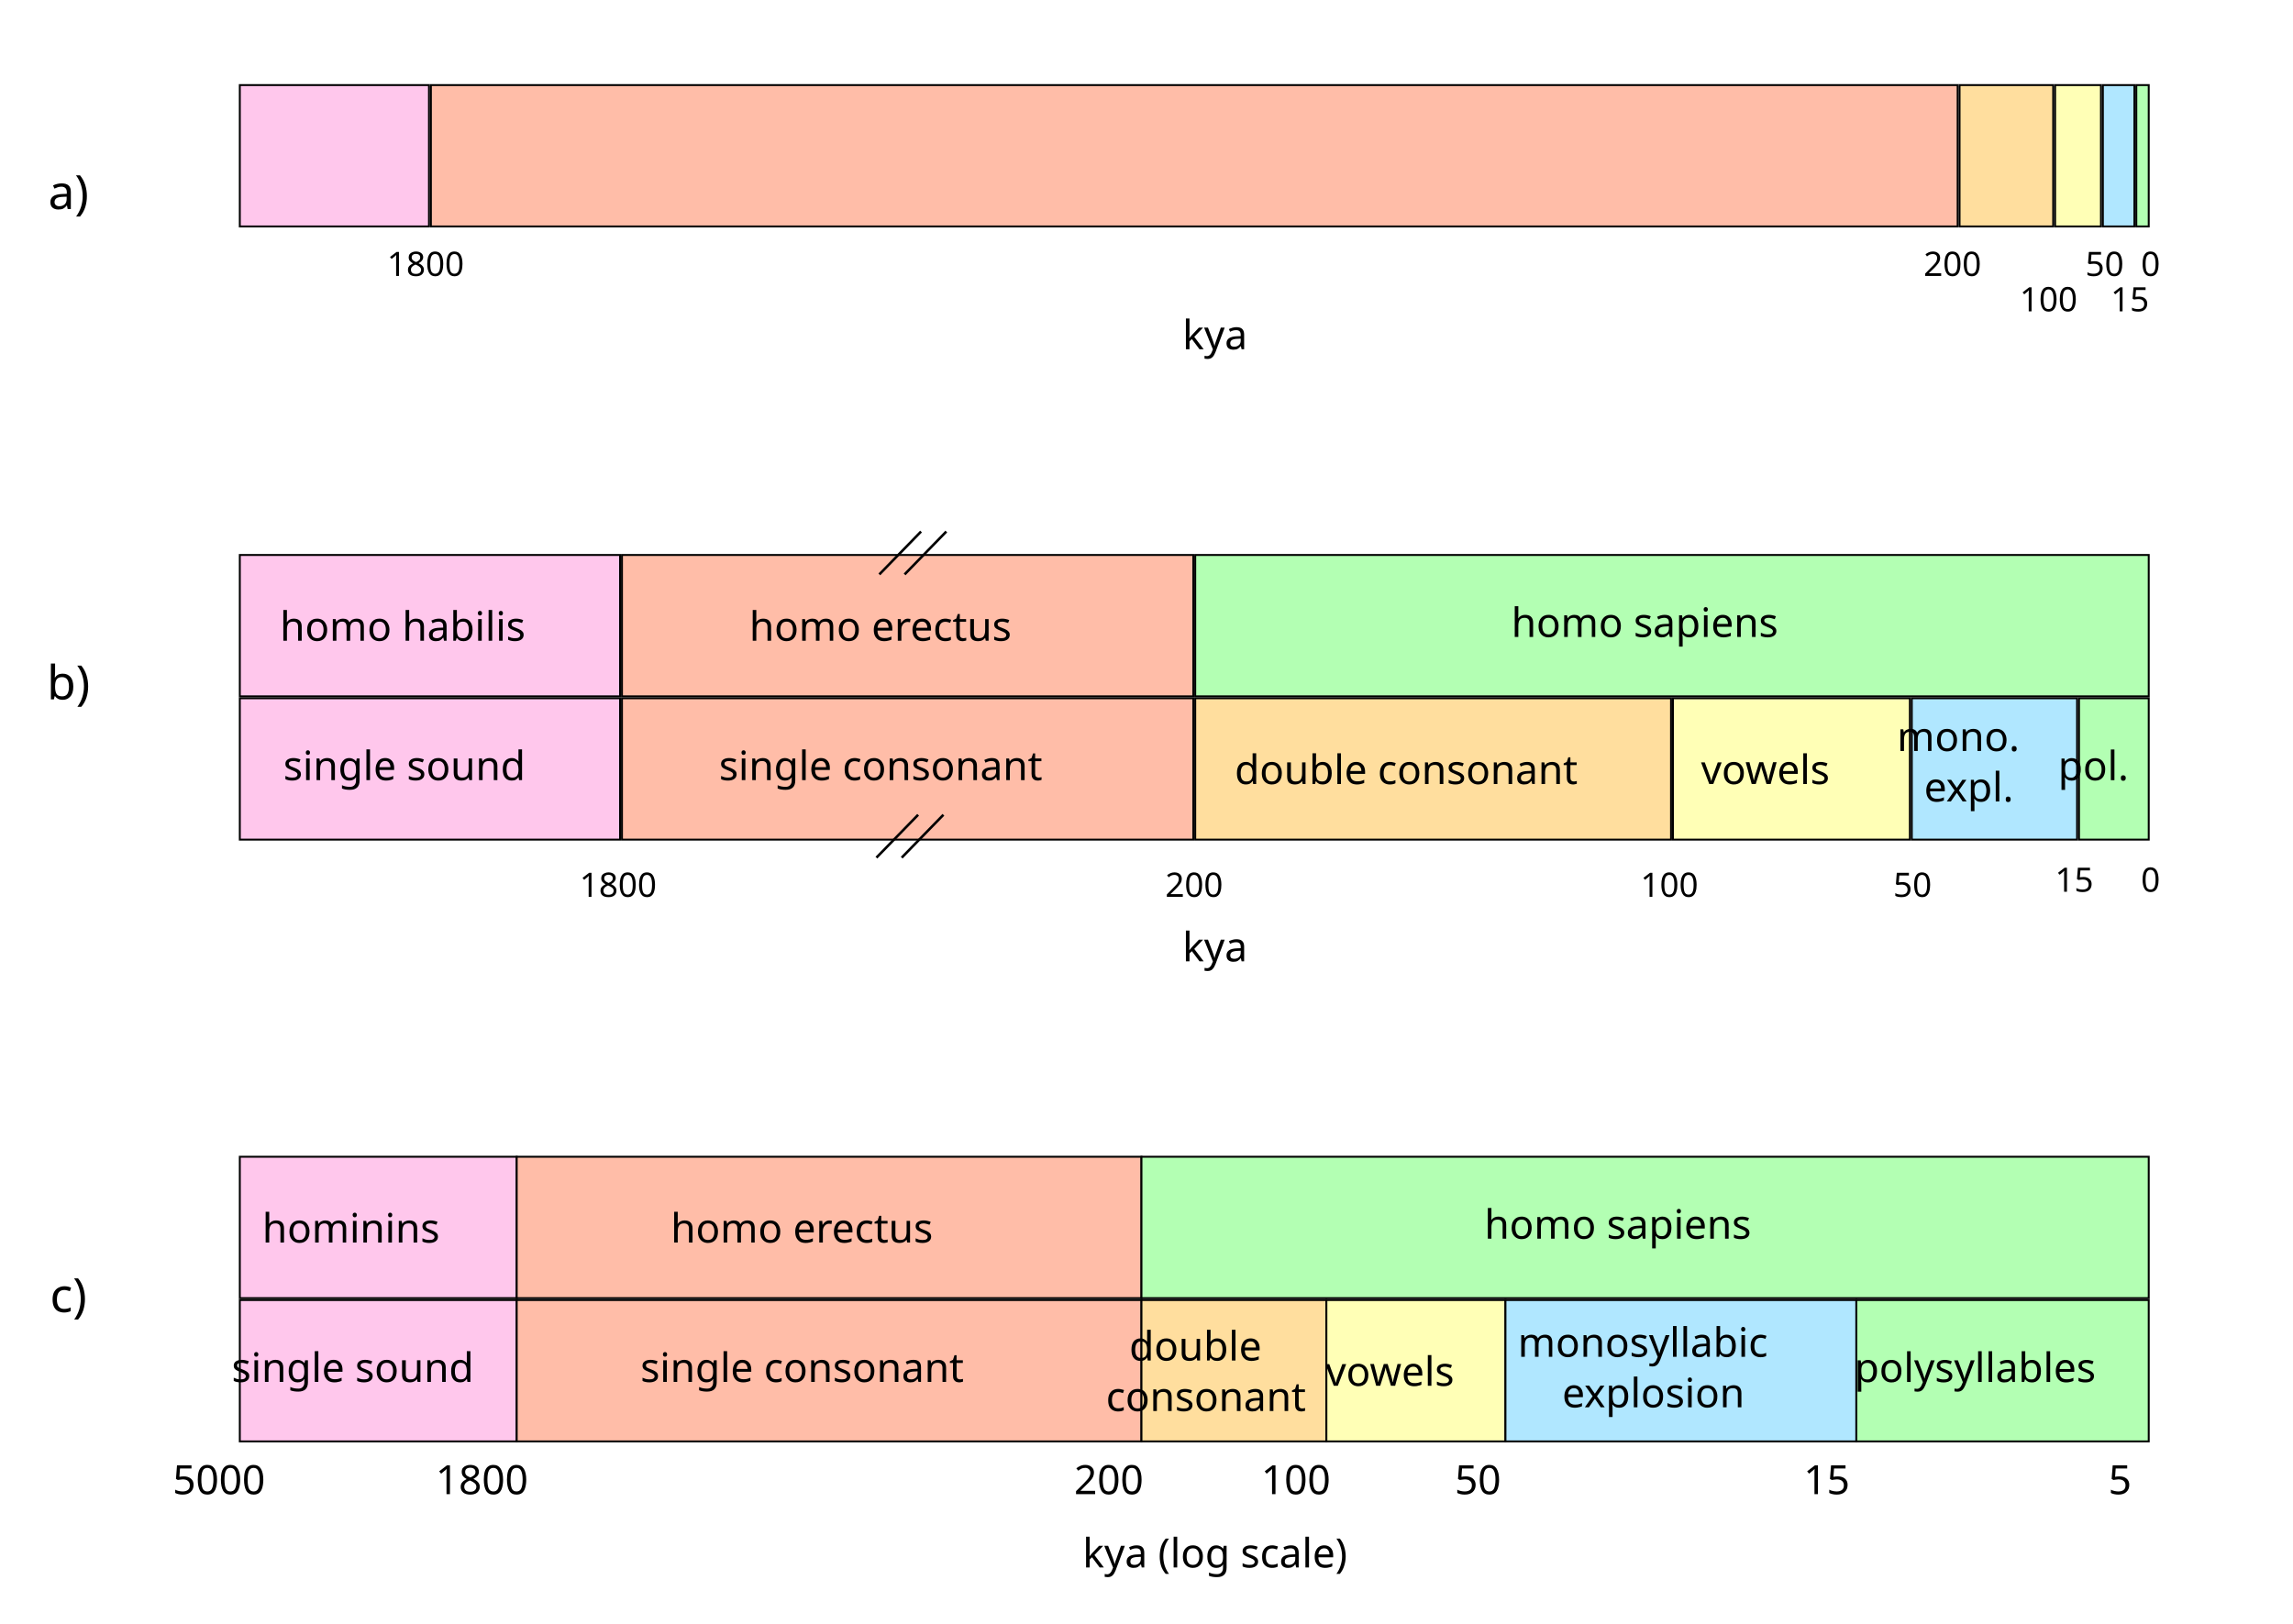
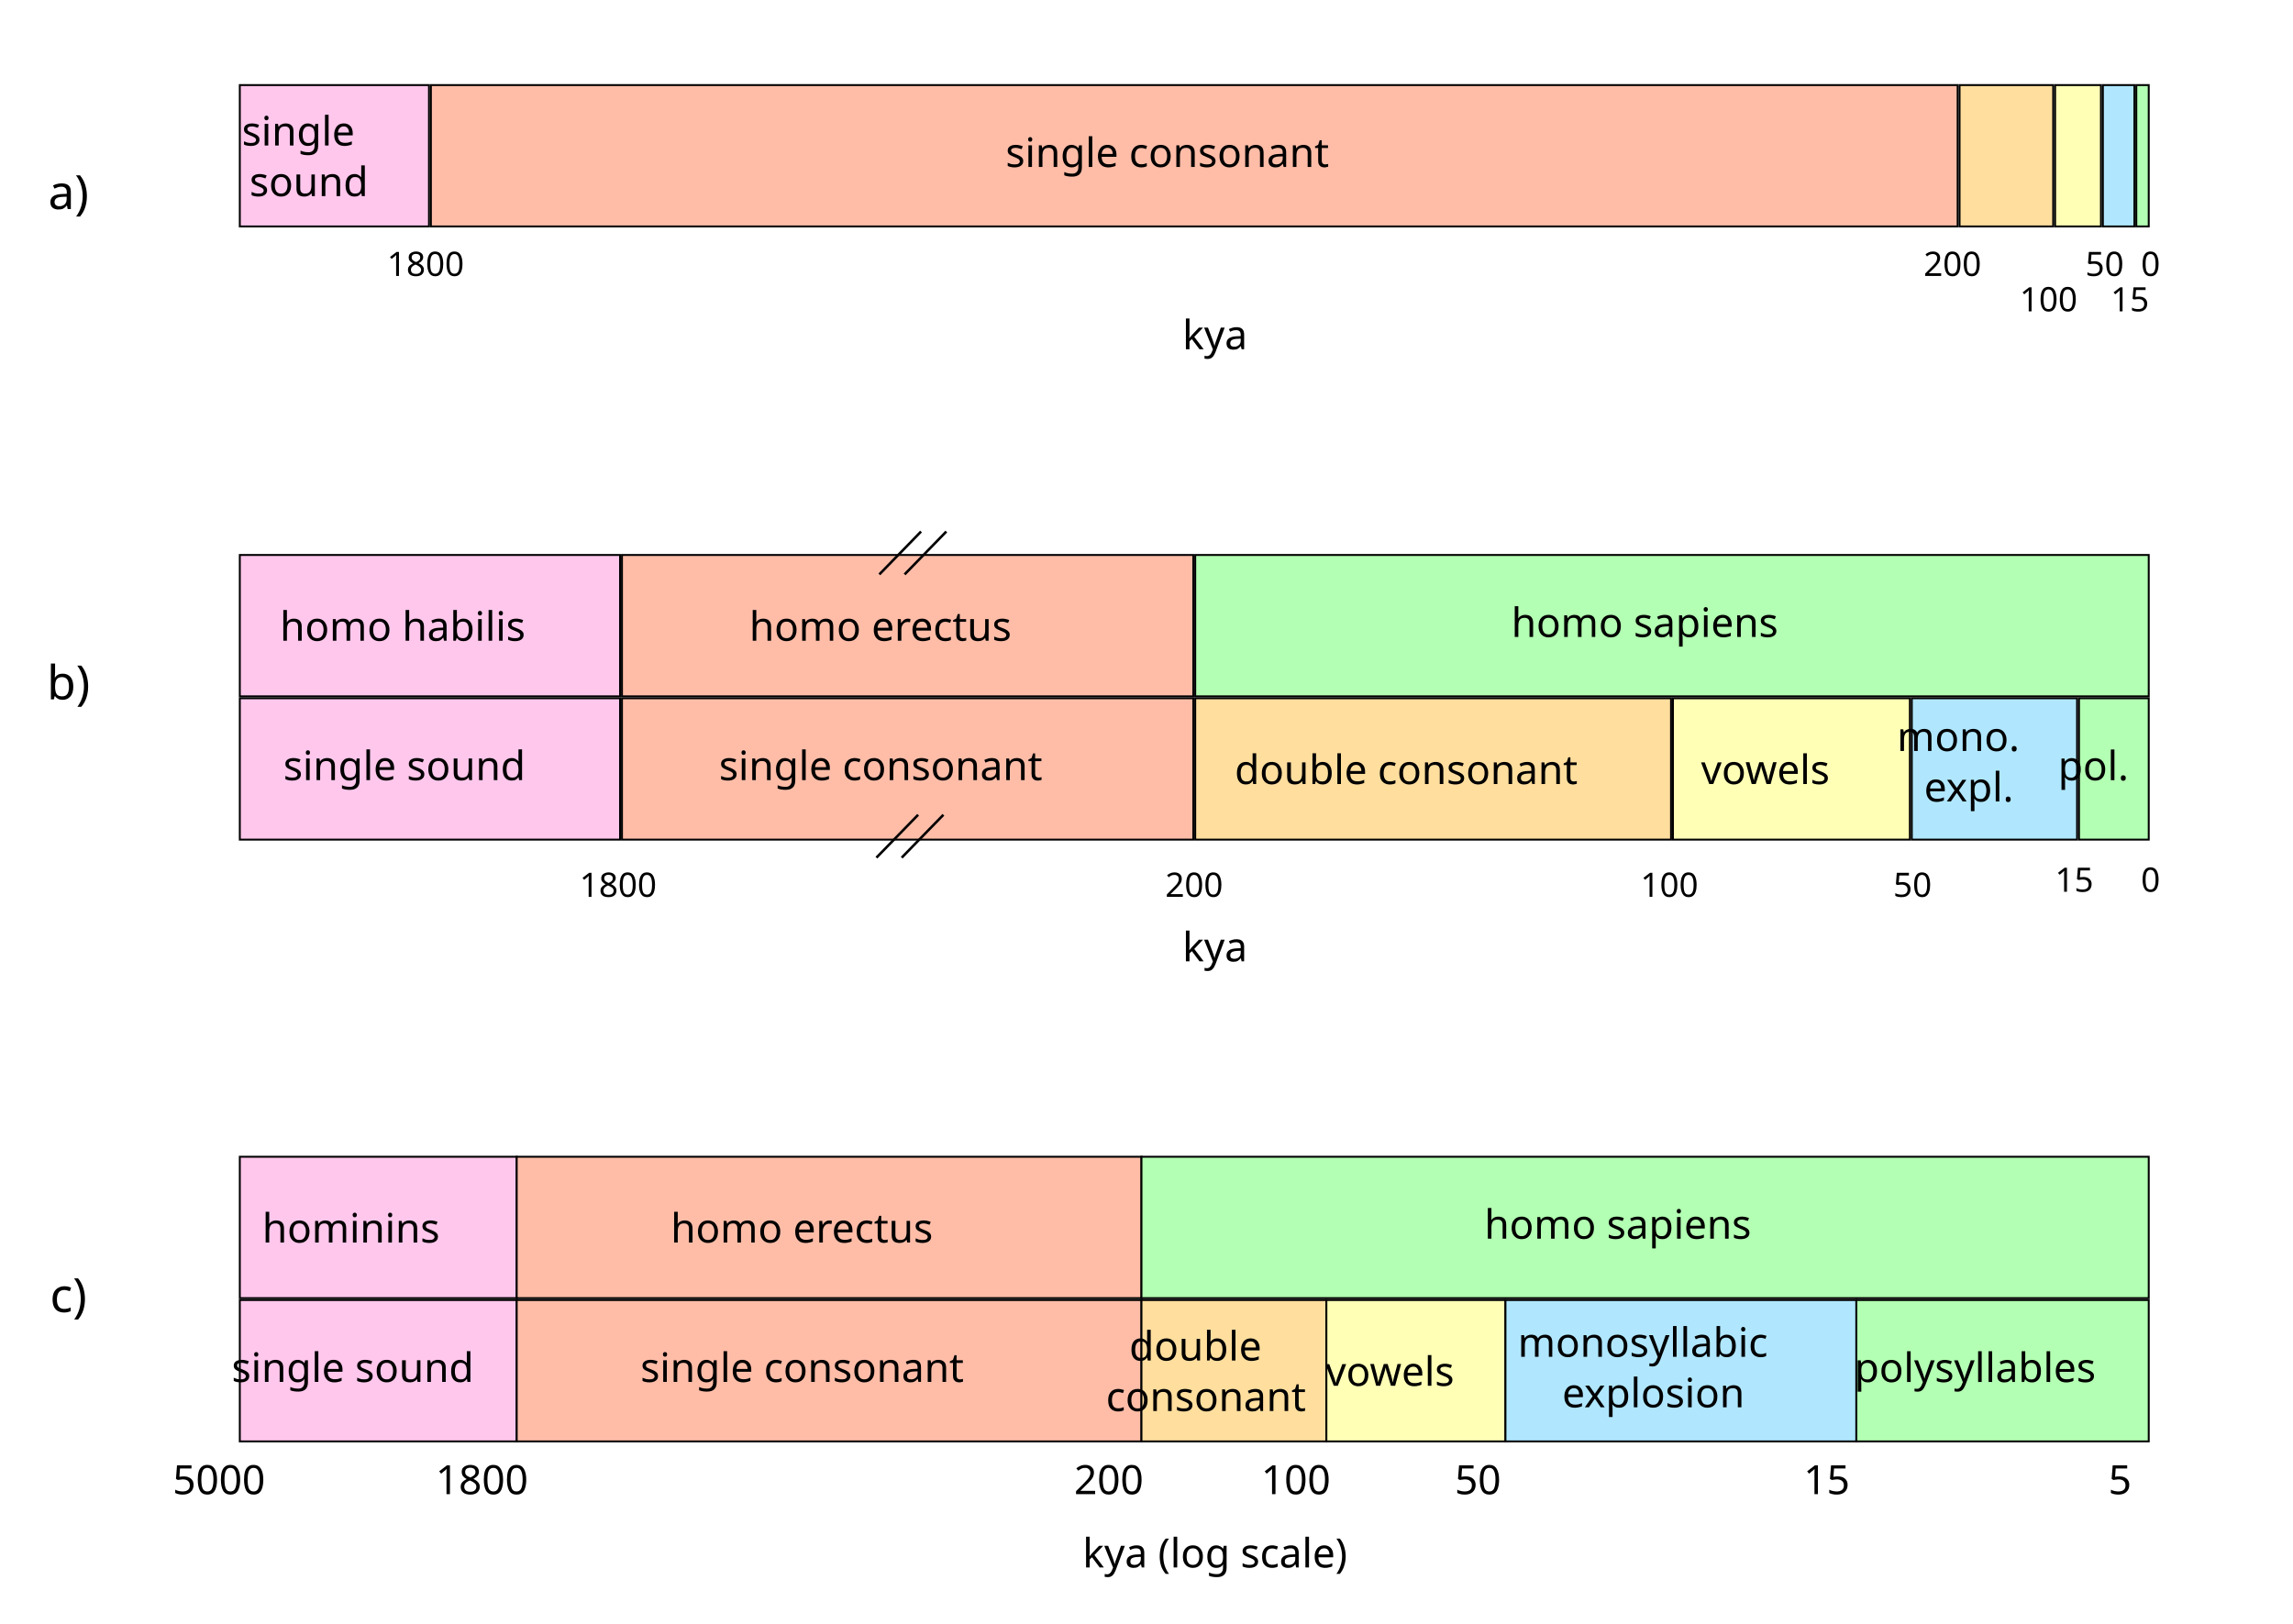
<svg xmlns="http://www.w3.org/2000/svg" xmlns:ns1="http://www.openswatchbook.org/uri/2009/osb" width="240mm" height="170mm" viewBox="0 0 240 170" version="1.1" id="svg8">
  <defs id="defs2">
    <linearGradient id="linearGradient6980" ns1:paint="solid">
      <stop style="stop-color:#ffffff;stop-opacity:1;" offset="0" id="stop6978" />
    </linearGradient>
  </defs>
  <g id="layer1" transform="translate(0,-127)">
    <rect y="200.1" x="217.6" height="14.8" width="7.3" id="rect7046" style="fill:#b3ffb3;fill-opacity:1;stroke:#000000;stroke-width:0.2;stroke-miterlimit:4;stroke-dasharray:none;stroke-opacity:1" />
    <rect style="fill:#b0e7ff;fill-opacity:1;stroke:#000000;stroke-width:0.2;stroke-miterlimit:4;stroke-dasharray:none;stroke-opacity:1" id="rect7044" width="17.3" height="14.8" x="200.1" y="200.1" />
    <rect y="200.1" x="175.1" height="14.8" width="24.8" id="rect7040" style="fill:#ffffb6;fill-opacity:1;stroke:#000000;stroke-width:0.2;stroke-miterlimit:4;stroke-dasharray:none;stroke-opacity:1" />
    <rect style="fill:#ffde9e;fill-opacity:1;stroke:#000000;stroke-width:0.2;stroke-miterlimit:4;stroke-dasharray:none;stroke-opacity:1" id="rect7038" width="49.8" height="14.8" x="125.1" y="200.1" />
    <rect y="185.1" x="125.1" height="14.8" width="99.8" id="rect7048" style="fill:#b3ffb3;fill-opacity:1;stroke:#000000;stroke-width:0.2;stroke-miterlimit:4;stroke-dasharray:none;stroke-opacity:1" />
    <rect y="200.1" x="65.1" height="14.8" width="59.8" id="rect7025" style="fill:#ffbda8;fill-opacity:1;stroke:#000000;stroke-width:0.2;stroke-miterlimit:4;stroke-dasharray:none;stroke-opacity:1" />
    <rect style="fill:#ffbda8;fill-opacity:1;stroke:#000000;stroke-width:0.2;stroke-miterlimit:4;stroke-dasharray:none;stroke-opacity:1" id="rect7036" width="59.8" height="14.8" x="65.1" y="185.1" />
    <rect style="fill:#ffc7ec;fill-opacity:1;stroke:#000000;stroke-width:0.2;stroke-miterlimit:4;stroke-dasharray:none;stroke-opacity:1" id="rect7021" width="39.8" height="14.8" x="25.1" y="200.1" />
    <rect y="185.1" x="25.1" height="14.8" width="39.8" id="rect7023" style="fill:#ffc7ec;fill-opacity:1;stroke:#000000;stroke-width:0.2;stroke-miterlimit:4;stroke-dasharray:none;stroke-opacity:1" />
    <rect style="fill:#b3ffb3;fill-opacity:1;stroke:#000000;stroke-width:0.2;stroke-miterlimit:4;stroke-dasharray:none;stroke-opacity:1" id="rect5512" width="1.3" height="14.8" x="223.6" y="135.907" />
    <rect style="fill:#ffffb6;fill-opacity:1;stroke:#000000;stroke-width:0.2;stroke-miterlimit:4;stroke-dasharray:none;stroke-opacity:1" id="rect5508" width="4.8" height="14.8" x="215.1" y="135.907" />
    <rect y="135.907" x="220.1" height="14.8" width="3.3" id="rect5510" style="fill:#b0e7ff;fill-opacity:1;stroke:#000000;stroke-width:0.2;stroke-miterlimit:4;stroke-dasharray:none;stroke-opacity:1" />
    <rect y="135.907" x="205.1" height="14.8" width="9.8" id="rect5506" style="fill:#ffde9e;fill-opacity:1;stroke:#000000;stroke-width:0.2;stroke-miterlimit:4;stroke-dasharray:none;stroke-opacity:1" />
    <rect y="135.907" x="25.1" height="14.8" width="19.8" id="rect5502" style="fill:#ffc7ec;fill-opacity:1;stroke:#000000;stroke-width:0.2;stroke-miterlimit:4;stroke-dasharray:none;stroke-opacity:1" />
    <rect style="fill:#ffbda8;fill-opacity:1;stroke:#000000;stroke-width:0.2;stroke-miterlimit:4;stroke-dasharray:none;stroke-opacity:1" id="rect5504" width="159.8" height="14.8" x="45.1" y="135.907" />
    <text id="text4520" y="155.891" x="40.506" style="font-style:normal;font-weight:normal;font-size:4.233px;line-height:125%;font-family:Sans;letter-spacing:0px;word-spacing:0px;fill:#000000;fill-opacity:1;stroke:none;stroke-width:0.265px;stroke-linecap:butt;stroke-linejoin:miter;stroke-opacity:1" xml:space="preserve">
      <tspan style="font-size:3.528px;stroke-width:0.265px" y="155.891" x="40.506" id="tspan4518">1800</tspan>
    </text>
    <text xml:space="preserve" style="font-style:normal;font-weight:normal;font-size:4.233px;line-height:125%;font-family:Sans;letter-spacing:0px;word-spacing:0px;fill:#000000;fill-opacity:1;stroke:none;stroke-width:0.265px;stroke-linecap:butt;stroke-linejoin:miter;stroke-opacity:1" x="201.331" y="155.891" id="text4589">
      <tspan id="tspan4587" x="201.331" y="155.891" style="font-size:3.528px;stroke-width:0.265px">200</tspan>
    </text>
    <text id="text4593" y="159.596" x="211.385" style="font-style:normal;font-weight:normal;font-size:4.233px;line-height:125%;font-family:Sans;letter-spacing:0px;word-spacing:0px;fill:#000000;fill-opacity:1;stroke:none;stroke-width:0.265px;stroke-linecap:butt;stroke-linejoin:miter;stroke-opacity:1" xml:space="preserve">
      <tspan style="font-size:3.528px;stroke-width:0.265px" y="159.596" x="211.385" id="tspan4591">100</tspan>
    </text>
    <text xml:space="preserve" style="font-style:normal;font-weight:normal;font-size:4.233px;line-height:125%;font-family:Sans;letter-spacing:0px;word-spacing:0px;fill:#000000;fill-opacity:1;stroke:none;stroke-width:0.265px;stroke-linecap:butt;stroke-linejoin:miter;stroke-opacity:1" x="218.264" y="155.891" id="text4597">
      <tspan id="tspan4595" x="218.264" y="155.891" style="font-size:3.528px;stroke-width:0.265px">50</tspan>
    </text>
    <text id="text4601" y="159.596" x="220.91" style="font-style:normal;font-weight:normal;font-size:4.233px;line-height:125%;font-family:Sans;letter-spacing:0px;word-spacing:0px;fill:#000000;fill-opacity:1;stroke:none;stroke-width:0.265px;stroke-linecap:butt;stroke-linejoin:miter;stroke-opacity:1" xml:space="preserve">
      <tspan style="font-size:3.528px;stroke-width:0.265px" y="159.596" x="220.91" id="tspan4599">15</tspan>
    </text>
    <text xml:space="preserve" style="font-style:normal;font-weight:normal;font-size:4.233px;line-height:125%;font-family:Sans;letter-spacing:0px;word-spacing:0px;fill:#000000;fill-opacity:1;stroke:none;stroke-width:0.265px;stroke-linecap:butt;stroke-linejoin:miter;stroke-opacity:1" x="224.085" y="155.891" id="text4605">
      <tspan id="tspan4603" x="224.085" y="155.891" style="font-size:3.528px;stroke-width:0.265px">0</tspan>
    </text>
    <text xml:space="preserve" style="font-style:normal;font-weight:normal;font-size:4.233px;line-height:125%;font-family:Sans;letter-spacing:0px;word-spacing:0px;fill:#000000;fill-opacity:1;stroke:none;stroke-width:0.265px;stroke-linecap:butt;stroke-linejoin:miter;stroke-opacity:1" x="60.659" y="220.892" id="text4609">
      <tspan id="tspan4607" x="60.659" y="220.892" style="font-size:3.528px;stroke-width:0.265px">1800</tspan>
    </text>
    <text id="text4625" y="220.892" x="121.957" style="font-style:normal;font-weight:normal;font-size:4.233px;line-height:125%;font-family:Sans;letter-spacing:0px;word-spacing:0px;fill:#000000;fill-opacity:1;stroke:none;stroke-width:0.265px;stroke-linecap:butt;stroke-linejoin:miter;stroke-opacity:1" xml:space="preserve">
      <tspan style="font-size:3.528px;stroke-width:0.265px" y="220.892" x="121.957" id="tspan4623">200</tspan>
    </text>
    <text xml:space="preserve" style="font-style:normal;font-weight:normal;font-size:4.233px;line-height:125%;font-family:Sans;letter-spacing:0px;word-spacing:0px;fill:#000000;fill-opacity:1;stroke:none;stroke-width:0.265px;stroke-linecap:butt;stroke-linejoin:miter;stroke-opacity:1" x="171.698" y="220.892" id="text4629">
      <tspan id="tspan4627" x="171.698" y="220.892" style="font-size:3.528px;stroke-width:0.265px">100</tspan>
    </text>
    <text id="text4633" y="220.892" x="198.156" style="font-style:normal;font-weight:normal;font-size:4.233px;line-height:125%;font-family:Sans;letter-spacing:0px;word-spacing:0px;fill:#000000;fill-opacity:1;stroke:none;stroke-width:0.265px;stroke-linecap:butt;stroke-linejoin:miter;stroke-opacity:1" xml:space="preserve">
      <tspan style="font-size:3.528px;stroke-width:0.265px" y="220.892" x="198.156" id="tspan4631">50</tspan>
    </text>
    <text xml:space="preserve" style="font-style:normal;font-weight:normal;font-size:4.233px;line-height:125%;font-family:Sans;letter-spacing:0px;word-spacing:0px;fill:#000000;fill-opacity:1;stroke:none;stroke-width:0.265px;stroke-linecap:butt;stroke-linejoin:miter;stroke-opacity:1" x="215.089" y="220.363" id="text4637">
      <tspan id="tspan4635" x="215.089" y="220.363" style="font-size:3.528px;stroke-width:0.265px">15</tspan>
    </text>
    <text id="text4641" y="220.363" x="224.085" style="font-style:normal;font-weight:normal;font-size:4.233px;line-height:125%;font-family:Sans;letter-spacing:0px;word-spacing:0px;fill:#000000;fill-opacity:1;stroke:none;stroke-width:0.265px;stroke-linecap:butt;stroke-linejoin:miter;stroke-opacity:1" xml:space="preserve">
      <tspan style="font-size:3.528px;stroke-width:0.265px" y="220.363" x="224.085" id="tspan4639">0</tspan>
    </text>
    <text id="text4645" y="208.671" x="45.077" style="font-style:normal;font-variant:normal;font-weight:normal;font-stretch:normal;font-size:4.233px;line-height:125%;font-family:Sans;-inkscape-font-specification:'Sans, Normal';font-variant-ligatures:normal;font-variant-caps:normal;font-variant-numeric:normal;font-feature-settings:normal;text-align:center;letter-spacing:0px;word-spacing:0px;writing-mode:lr-tb;text-anchor:middle;fill:#000000;fill-opacity:1;stroke:none;stroke-width:0.265px;stroke-linecap:butt;stroke-linejoin:miter;stroke-opacity:1" xml:space="preserve">
      <tspan style="font-style:normal;font-variant:normal;font-weight:normal;font-stretch:normal;font-size:4.233px;font-family:Sans;-inkscape-font-specification:'Sans, Normal';font-variant-ligatures:normal;font-variant-caps:normal;font-variant-numeric:normal;font-feature-settings:normal;text-align:center;writing-mode:lr-tb;text-anchor:middle;stroke-width:0.265px" y="208.671" x="45.077" id="tspan4643">single sound</tspan>
    </text>
    <text xml:space="preserve" style="font-style:normal;font-variant:normal;font-weight:normal;font-stretch:normal;font-size:4.233px;line-height:125%;font-family:Sans;-inkscape-font-specification:'Sans, Normal';font-variant-ligatures:normal;font-variant-caps:normal;font-variant-numeric:normal;font-feature-settings:normal;text-align:center;letter-spacing:0px;word-spacing:0px;writing-mode:lr-tb;text-anchor:middle;fill:#000000;fill-opacity:1;stroke:none;stroke-width:0.265px;stroke-linecap:butt;stroke-linejoin:miter;stroke-opacity:1" x="94.931" y="208.671" id="text4649">
      <tspan id="tspan4647" x="94.931" y="208.671" style="font-style:normal;font-variant:normal;font-weight:normal;font-stretch:normal;font-size:4.233px;font-family:Sans;-inkscape-font-specification:'Sans, Normal';font-variant-ligatures:normal;font-variant-caps:normal;font-variant-numeric:normal;font-feature-settings:normal;text-align:center;writing-mode:lr-tb;text-anchor:middle;stroke-width:0.265px">single consonant</tspan>
    </text>
    <text id="text4653" y="209.077" x="149.933" style="font-style:normal;font-variant:normal;font-weight:normal;font-stretch:normal;font-size:4.233px;line-height:125%;font-family:Sans;-inkscape-font-specification:'Sans, Normal';font-variant-ligatures:normal;font-variant-caps:normal;font-variant-numeric:normal;font-feature-settings:normal;text-align:center;letter-spacing:0px;word-spacing:0px;writing-mode:lr-tb;text-anchor:middle;fill:#000000;fill-opacity:1;stroke:none;stroke-width:0.265px;stroke-linecap:butt;stroke-linejoin:miter;stroke-opacity:1" xml:space="preserve">
      <tspan style="font-style:normal;font-variant:normal;font-weight:normal;font-stretch:normal;font-size:4.233px;font-family:Sans;-inkscape-font-specification:'Sans, Normal';font-variant-ligatures:normal;font-variant-caps:normal;font-variant-numeric:normal;font-feature-settings:normal;text-align:center;writing-mode:lr-tb;text-anchor:middle;stroke-width:0.265px" y="209.077" x="149.933" id="tspan4651">double consonant</tspan>
    </text>
    <text xml:space="preserve" style="font-style:normal;font-variant:normal;font-weight:normal;font-stretch:normal;font-size:4.233px;line-height:125%;font-family:Sans;-inkscape-font-specification:'Sans, Normal';font-variant-ligatures:normal;font-variant-caps:normal;font-variant-numeric:normal;font-feature-settings:normal;text-align:center;letter-spacing:0px;word-spacing:0px;writing-mode:lr-tb;text-anchor:middle;fill:#000000;fill-opacity:1;stroke:none;stroke-width:0.265px;stroke-linecap:butt;stroke-linejoin:miter;stroke-opacity:1" x="187.525" y="209.077" id="text4657">
      <tspan id="tspan4655" x="187.525" y="209.077" style="font-style:normal;font-variant:normal;font-weight:normal;font-stretch:normal;font-size:4.233px;font-family:Sans;-inkscape-font-specification:'Sans, Normal';font-variant-ligatures:normal;font-variant-caps:normal;font-variant-numeric:normal;font-feature-settings:normal;text-align:center;writing-mode:lr-tb;text-anchor:middle;stroke-width:0.265px">vowels</tspan>
    </text>
    <text id="text4661" y="205.615" x="208.819" style="font-style:normal;font-variant:normal;font-weight:normal;font-stretch:normal;font-size:4.233px;line-height:125%;font-family:Sans;-inkscape-font-specification:'Sans, Normal';font-variant-ligatures:normal;font-variant-caps:normal;font-variant-numeric:normal;font-feature-settings:normal;text-align:center;letter-spacing:0px;word-spacing:0px;writing-mode:lr-tb;text-anchor:middle;fill:#000000;fill-opacity:1;stroke:none;stroke-width:0.265px;stroke-linecap:butt;stroke-linejoin:miter;stroke-opacity:1" xml:space="preserve">
      <tspan style="font-style:normal;font-variant:normal;font-weight:normal;font-stretch:normal;font-size:4.233px;font-family:Sans;-inkscape-font-specification:'Sans, Normal';font-variant-ligatures:normal;font-variant-caps:normal;font-variant-numeric:normal;font-feature-settings:normal;text-align:center;writing-mode:lr-tb;text-anchor:middle;stroke-width:0.265px" y="205.615" x="208.819" id="tspan4659">mono.</tspan>
      <tspan style="font-style:normal;font-variant:normal;font-weight:normal;font-stretch:normal;font-size:4.233px;font-family:Sans;-inkscape-font-specification:'Sans, Normal';font-variant-ligatures:normal;font-variant-caps:normal;font-variant-numeric:normal;font-feature-settings:normal;text-align:center;writing-mode:lr-tb;text-anchor:middle;stroke-width:0.265px" y="210.907" x="208.819" id="tspan7608">expl.</tspan>
    </text>
    <text xml:space="preserve" style="font-style:normal;font-variant:normal;font-weight:normal;font-stretch:normal;font-size:4.233px;line-height:125%;font-family:Sans;-inkscape-font-specification:'Sans, Normal';font-variant-ligatures:normal;font-variant-caps:normal;font-variant-numeric:normal;font-feature-settings:normal;text-align:center;letter-spacing:0px;word-spacing:0px;writing-mode:lr-tb;text-anchor:middle;fill:#000000;fill-opacity:1;stroke:none;stroke-width:0.265px;stroke-linecap:butt;stroke-linejoin:miter;stroke-opacity:1" x="221.856" y="208.683" id="text4665">
      <tspan id="tspan4663" x="221.856" y="208.683" style="font-style:normal;font-variant:normal;font-weight:normal;font-stretch:normal;font-size:4.233px;font-family:Sans;-inkscape-font-specification:'Sans, Normal';font-variant-ligatures:normal;font-variant-caps:normal;font-variant-numeric:normal;font-feature-settings:normal;text-align:center;writing-mode:lr-tb;text-anchor:middle;stroke-width:0.265px">pol.</tspan>
    </text>
    <g id="g4534-3" transform="translate(64.57966,55.71073)">
      <path style="fill:none;fill-rule:evenodd;stroke:#000000;stroke-width:0.265px;stroke-linecap:butt;stroke-linejoin:miter;stroke-opacity:1" d="m 31.823,126.935 -4.365,4.487" id="path4530-1" />
      <path id="path4532-1" d="m 34.468,126.935 -4.365,4.487" style="fill:none;fill-rule:evenodd;stroke:#000000;stroke-width:0.265px;stroke-linecap:butt;stroke-linejoin:miter;stroke-opacity:1" />
    </g>
    <g id="g4534-3-7" transform="translate(64.27406,85.36498)">
      <path style="fill:none;fill-rule:evenodd;stroke:#000000;stroke-width:0.265px;stroke-linecap:butt;stroke-linejoin:miter;stroke-opacity:1" d="m 31.823,126.935 -4.365,4.487" id="path4530-1-1" />
      <path id="path4532-1-9" d="m 34.468,126.935 -4.365,4.487" style="fill:none;fill-rule:evenodd;stroke:#000000;stroke-width:0.265px;stroke-linecap:butt;stroke-linejoin:miter;stroke-opacity:1" />
    </g>
    <text id="text5337" y="227.644" x="129.916" style="font-style:normal;font-variant:normal;font-weight:normal;font-stretch:normal;font-size:4.233px;line-height:125%;font-family:Sans;-inkscape-font-specification:'Sans, Normal';font-variant-ligatures:normal;font-variant-caps:normal;font-variant-numeric:normal;font-feature-settings:normal;text-align:center;letter-spacing:0px;word-spacing:0px;writing-mode:lr-tb;text-anchor:middle;fill:#000000;fill-opacity:1;stroke:none;stroke-width:0.265px;stroke-linecap:butt;stroke-linejoin:miter;stroke-opacity:1" xml:space="preserve">
      <tspan style="font-style:normal;font-variant:normal;font-weight:normal;font-stretch:normal;font-size:4.233px;font-family:Sans;-inkscape-font-specification:'Sans, Normal';font-variant-ligatures:normal;font-variant-caps:normal;font-variant-numeric:normal;font-feature-settings:normal;text-align:center;writing-mode:lr-tb;text-anchor:middle;stroke-width:0.265px" y="227.644" x="129.916" id="tspan5335">kya</tspan>
    </text>
    <text xml:space="preserve" style="font-style:normal;font-variant:normal;font-weight:normal;font-stretch:normal;font-size:4.233px;line-height:125%;font-family:Sans;-inkscape-font-specification:'Sans, Normal';font-variant-ligatures:normal;font-variant-caps:normal;font-variant-numeric:normal;font-feature-settings:normal;text-align:center;letter-spacing:0px;word-spacing:0px;writing-mode:lr-tb;text-anchor:middle;fill:#000000;fill-opacity:1;stroke:none;stroke-width:0.265px;stroke-linecap:butt;stroke-linejoin:miter;stroke-opacity:1" x="44.897" y="194.077" id="text5343">
      <tspan id="tspan5341" x="44.897" y="194.077" style="font-style:normal;font-variant:normal;font-weight:normal;font-stretch:normal;font-size:4.233px;font-family:Sans;-inkscape-font-specification:'Sans, Normal';font-variant-ligatures:normal;font-variant-caps:normal;font-variant-numeric:normal;font-feature-settings:normal;text-align:center;writing-mode:lr-tb;text-anchor:middle;stroke-width:0.265px">homo habilis</tspan>
    </text>
    <text id="text5347" y="194.077" x="94.897" style="font-style:normal;font-variant:normal;font-weight:normal;font-stretch:normal;font-size:4.233px;line-height:125%;font-family:Sans;-inkscape-font-specification:'Sans, Normal';font-variant-ligatures:normal;font-variant-caps:normal;font-variant-numeric:normal;font-feature-settings:normal;text-align:center;letter-spacing:0px;word-spacing:0px;writing-mode:lr-tb;text-anchor:middle;fill:#000000;fill-opacity:1;stroke:none;stroke-width:0.265px;stroke-linecap:butt;stroke-linejoin:miter;stroke-opacity:1" xml:space="preserve">
      <tspan style="font-style:normal;font-variant:normal;font-weight:normal;font-stretch:normal;font-size:4.233px;font-family:Sans;-inkscape-font-specification:'Sans, Normal';font-variant-ligatures:normal;font-variant-caps:normal;font-variant-numeric:normal;font-feature-settings:normal;text-align:center;writing-mode:lr-tb;text-anchor:middle;stroke-width:0.265px" y="194.077" x="94.897" id="tspan5345">homo erectus</tspan>
    </text>
    <text xml:space="preserve" style="font-style:normal;font-variant:normal;font-weight:normal;font-stretch:normal;font-size:4.233px;line-height:125%;font-family:Sans;-inkscape-font-specification:'Sans, Normal';font-variant-ligatures:normal;font-variant-caps:normal;font-variant-numeric:normal;font-feature-settings:normal;text-align:center;letter-spacing:0px;word-spacing:0px;writing-mode:lr-tb;text-anchor:middle;fill:#000000;fill-opacity:1;stroke:none;stroke-width:0.265px;stroke-linecap:butt;stroke-linejoin:miter;stroke-opacity:1" x="174.897" y="193.683" id="text5351">
      <tspan id="tspan5349" x="174.897" y="193.683" style="font-style:normal;font-variant:normal;font-weight:normal;font-stretch:normal;font-size:4.233px;font-family:Sans;-inkscape-font-specification:'Sans, Normal';font-variant-ligatures:normal;font-variant-caps:normal;font-variant-numeric:normal;font-feature-settings:normal;text-align:center;writing-mode:lr-tb;text-anchor:middle;stroke-width:0.265px">homo sapiens</tspan>
    </text>
    <text xml:space="preserve" style="font-style:normal;font-variant:normal;font-weight:normal;font-stretch:normal;font-size:4.233px;line-height:125%;font-family:Sans;-inkscape-font-specification:'Sans, Normal';font-variant-ligatures:normal;font-variant-caps:normal;font-variant-numeric:normal;font-feature-settings:normal;text-align:center;letter-spacing:0px;word-spacing:0px;writing-mode:lr-tb;text-anchor:middle;fill:#000000;fill-opacity:1;stroke:none;stroke-width:0.265px;stroke-linecap:butt;stroke-linejoin:miter;stroke-opacity:1" x="129.916" y="163.56" id="text7052">
      <tspan id="tspan7050" x="129.916" y="163.56" style="font-style:normal;font-variant:normal;font-weight:normal;font-stretch:normal;font-size:4.233px;font-family:Sans;-inkscape-font-specification:'Sans, Normal';font-variant-ligatures:normal;font-variant-caps:normal;font-variant-numeric:normal;font-feature-settings:normal;text-align:center;writing-mode:lr-tb;text-anchor:middle;stroke-width:0.265px">kya</tspan>
    </text>
    <rect y="263.1" x="25.1" height="14.8" width="28.982" id="rect7564" style="fill:#ffc7ec;fill-opacity:1;stroke:#000000;stroke-width:0.2;stroke-miterlimit:4;stroke-dasharray:none;stroke-opacity:1" />
    <rect style="fill:#ffbda8;fill-opacity:1;stroke:#000000;stroke-width:0.2;stroke-miterlimit:4;stroke-dasharray:none;stroke-opacity:1" id="rect7566" width="65.39" height="14.8" x="54.082" y="263.1" />
    <rect y="263.1" x="119.472" height="14.8" width="19.355" id="rect7568" style="fill:#ffde9e;fill-opacity:1;stroke:#000000;stroke-width:0.2;stroke-miterlimit:4;stroke-dasharray:none;stroke-opacity:1" />
    <rect style="fill:#ffffb6;fill-opacity:1;stroke:#000000;stroke-width:0.2;stroke-miterlimit:4;stroke-dasharray:none;stroke-opacity:1" id="rect7570" width="18.743" height="14.8" x="138.828" y="263.1" />
    <rect y="263.1" x="157.571" height="14.8" width="36.728" id="rect7572" style="fill:#b0e7ff;fill-opacity:1;stroke:#000000;stroke-width:0.2;stroke-miterlimit:4;stroke-dasharray:none;stroke-opacity:1" />
    <rect style="fill:#b3ffb3;fill-opacity:1;stroke:#000000;stroke-width:0.2;stroke-miterlimit:4;stroke-dasharray:none;stroke-opacity:1" id="rect7574" width="30.602" height="14.8" x="194.298" y="263.1" />
    <text xml:space="preserve" style="font-style:normal;font-variant:normal;font-weight:normal;font-stretch:normal;font-size:4.233px;line-height:125%;font-family:Sans;-inkscape-font-specification:'Sans, Normal';font-variant-ligatures:normal;font-variant-caps:normal;font-variant-numeric:normal;font-feature-settings:normal;text-align:center;letter-spacing:0px;word-spacing:0px;writing-mode:lr-tb;text-anchor:middle;fill:#000000;fill-opacity:1;stroke:none;stroke-width:0.265px;stroke-linecap:butt;stroke-linejoin:miter;stroke-opacity:1" x="39.669" y="271.671" id="text7578">
      <tspan id="tspan7576" x="39.669" y="271.671" style="font-style:normal;font-variant:normal;font-weight:normal;font-stretch:normal;font-size:4.233px;font-family:Sans;-inkscape-font-specification:'Sans, Normal';font-variant-ligatures:normal;font-variant-caps:normal;font-variant-numeric:normal;font-feature-settings:normal;text-align:center;writing-mode:lr-tb;text-anchor:middle;stroke-width:0.265px">single sound</tspan>
    </text>
    <text id="text7582" y="271.671" x="86.708" style="font-style:normal;font-variant:normal;font-weight:normal;font-stretch:normal;font-size:4.233px;line-height:125%;font-family:Sans;-inkscape-font-specification:'Sans, Normal';font-variant-ligatures:normal;font-variant-caps:normal;font-variant-numeric:normal;font-feature-settings:normal;text-align:center;letter-spacing:0px;word-spacing:0px;writing-mode:lr-tb;text-anchor:middle;fill:#000000;fill-opacity:1;stroke:none;stroke-width:0.265px;stroke-linecap:butt;stroke-linejoin:miter;stroke-opacity:1" xml:space="preserve">
      <tspan style="font-style:normal;font-variant:normal;font-weight:normal;font-stretch:normal;font-size:4.233px;font-family:Sans;-inkscape-font-specification:'Sans, Normal';font-variant-ligatures:normal;font-variant-caps:normal;font-variant-numeric:normal;font-feature-settings:normal;text-align:center;writing-mode:lr-tb;text-anchor:middle;stroke-width:0.265px" y="271.671" x="86.708" id="tspan7580">single consonant</tspan>
    </text>
    <text id="text7586" y="283.418" x="25.671" style="font-style:normal;font-variant:normal;font-weight:normal;font-stretch:normal;font-size:4.233px;line-height:125%;font-family:Sans;-inkscape-font-specification:'Sans, Normal';font-variant-ligatures:normal;font-variant-caps:normal;font-variant-numeric:normal;font-feature-settings:normal;text-align:center;letter-spacing:0px;word-spacing:0px;writing-mode:lr-tb;text-anchor:middle;fill:#000000;fill-opacity:1;stroke:none;stroke-width:0.265px;stroke-linecap:butt;stroke-linejoin:miter;stroke-opacity:1" xml:space="preserve">
      <tspan style="font-style:normal;font-variant:normal;font-weight:normal;font-stretch:normal;font-size:4.233px;font-family:Sans;-inkscape-font-specification:'Sans, Normal';font-variant-ligatures:normal;font-variant-caps:normal;font-variant-numeric:normal;font-feature-settings:normal;text-align:center;writing-mode:lr-tb;text-anchor:middle;stroke-width:0.265px" y="283.418" x="25.671" id="tspan7584">5000</tspan>
    </text>
    <text xml:space="preserve" style="font-style:normal;font-variant:normal;font-weight:normal;font-stretch:normal;font-size:4.233px;line-height:125%;font-family:Sans;-inkscape-font-specification:'Sans, Normal';font-variant-ligatures:normal;font-variant-caps:normal;font-variant-numeric:normal;font-feature-settings:normal;text-align:center;letter-spacing:0px;word-spacing:0px;writing-mode:lr-tb;text-anchor:middle;fill:#000000;fill-opacity:1;stroke:none;stroke-width:0.265px;stroke-linecap:butt;stroke-linejoin:miter;stroke-opacity:1" x="128.976" y="269.43" id="text7590">
      <tspan id="tspan7588" x="128.976" y="269.43" style="font-style:normal;font-variant:normal;font-weight:normal;font-stretch:normal;font-size:4.233px;font-family:Sans;-inkscape-font-specification:'Sans, Normal';font-variant-ligatures:normal;font-variant-caps:normal;font-variant-numeric:normal;font-feature-settings:normal;text-align:center;writing-mode:lr-tb;text-anchor:middle;stroke-width:0.265px">double</tspan>
      <tspan x="128.976" y="274.722" style="font-style:normal;font-variant:normal;font-weight:normal;font-stretch:normal;font-size:4.233px;font-family:Sans;-inkscape-font-specification:'Sans, Normal';font-variant-ligatures:normal;font-variant-caps:normal;font-variant-numeric:normal;font-feature-settings:normal;text-align:center;writing-mode:lr-tb;text-anchor:middle;stroke-width:0.265px" id="tspan7592">consonant</tspan>
    </text>
    <text id="text7596" y="272.076" x="148.224" style="font-style:normal;font-variant:normal;font-weight:normal;font-stretch:normal;font-size:4.233px;line-height:125%;font-family:Sans;-inkscape-font-specification:'Sans, Normal';font-variant-ligatures:normal;font-variant-caps:normal;font-variant-numeric:normal;font-feature-settings:normal;text-align:center;letter-spacing:0px;word-spacing:0px;writing-mode:lr-tb;text-anchor:middle;fill:#000000;fill-opacity:1;stroke:none;stroke-width:0.265px;stroke-linecap:butt;stroke-linejoin:miter;stroke-opacity:1" xml:space="preserve">
      <tspan style="font-style:normal;font-variant:normal;font-weight:normal;font-stretch:normal;font-size:4.233px;font-family:Sans;-inkscape-font-specification:'Sans, Normal';font-variant-ligatures:normal;font-variant-caps:normal;font-variant-numeric:normal;font-feature-settings:normal;text-align:center;writing-mode:lr-tb;text-anchor:middle;stroke-width:0.265px" y="272.076" x="148.224" id="tspan7594">vowels</tspan>
    </text>
    <text xml:space="preserve" style="font-style:normal;font-variant:normal;font-weight:normal;font-stretch:normal;font-size:4.233px;line-height:125%;font-family:Sans;-inkscape-font-specification:'Sans, Normal';font-variant-ligatures:normal;font-variant-caps:normal;font-variant-numeric:normal;font-feature-settings:normal;text-align:center;letter-spacing:0px;word-spacing:0px;writing-mode:lr-tb;text-anchor:middle;fill:#000000;fill-opacity:1;stroke:none;stroke-width:0.265px;stroke-linecap:butt;stroke-linejoin:miter;stroke-opacity:1" x="175.802" y="269.036" id="text7600">
      <tspan id="tspan7598" x="175.802" y="269.036" style="font-style:normal;font-variant:normal;font-weight:normal;font-stretch:normal;font-size:4.233px;font-family:Sans;-inkscape-font-specification:'Sans, Normal';font-variant-ligatures:normal;font-variant-caps:normal;font-variant-numeric:normal;font-feature-settings:normal;text-align:center;writing-mode:lr-tb;text-anchor:middle;stroke-width:0.265px">monosyllabic</tspan>
      <tspan x="175.802" y="274.328" style="font-style:normal;font-variant:normal;font-weight:normal;font-stretch:normal;font-size:4.233px;font-family:Sans;-inkscape-font-specification:'Sans, Normal';font-variant-ligatures:normal;font-variant-caps:normal;font-variant-numeric:normal;font-feature-settings:normal;text-align:center;writing-mode:lr-tb;text-anchor:middle;stroke-width:0.265px" id="tspan7606">explosion</tspan>
    </text>
    <text id="text7604" y="271.682" x="209.471" style="font-style:normal;font-variant:normal;font-weight:normal;font-stretch:normal;font-size:4.233px;line-height:125%;font-family:Sans;-inkscape-font-specification:'Sans, Normal';font-variant-ligatures:normal;font-variant-caps:normal;font-variant-numeric:normal;font-feature-settings:normal;text-align:center;letter-spacing:0px;word-spacing:0px;writing-mode:lr-tb;text-anchor:middle;fill:#000000;fill-opacity:1;stroke:none;stroke-width:0.265px;stroke-linecap:butt;stroke-linejoin:miter;stroke-opacity:1" xml:space="preserve">
      <tspan style="font-style:normal;font-variant:normal;font-weight:normal;font-stretch:normal;font-size:4.233px;font-family:Sans;-inkscape-font-specification:'Sans, Normal';font-variant-ligatures:normal;font-variant-caps:normal;font-variant-numeric:normal;font-feature-settings:normal;text-align:center;writing-mode:lr-tb;text-anchor:middle;stroke-width:0.265px" y="271.682" x="209.471" id="tspan7602">polysyllables</tspan>
    </text>
    <text xml:space="preserve" style="font-style:normal;font-variant:normal;font-weight:normal;font-stretch:normal;font-size:4.233px;line-height:125%;font-family:Sans;-inkscape-font-specification:'Sans, Normal';font-variant-ligatures:normal;font-variant-caps:normal;font-variant-numeric:normal;font-feature-settings:normal;text-align:center;letter-spacing:0px;word-spacing:0px;writing-mode:lr-tb;text-anchor:middle;fill:#000000;fill-opacity:1;stroke:none;stroke-width:0.265px;stroke-linecap:butt;stroke-linejoin:miter;stroke-opacity:1" x="53.188" y="283.418" id="text7612">
      <tspan id="tspan7610" x="53.188" y="283.418" style="font-style:normal;font-variant:normal;font-weight:normal;font-stretch:normal;font-size:4.233px;font-family:Sans;-inkscape-font-specification:'Sans, Normal';font-variant-ligatures:normal;font-variant-caps:normal;font-variant-numeric:normal;font-feature-settings:normal;text-align:center;writing-mode:lr-tb;text-anchor:middle;stroke-width:0.265px">1800</tspan>
    </text>
    <text id="text7616" y="283.418" x="118.805" style="font-style:normal;font-variant:normal;font-weight:normal;font-stretch:normal;font-size:4.233px;line-height:125%;font-family:Sans;-inkscape-font-specification:'Sans, Normal';font-variant-ligatures:normal;font-variant-caps:normal;font-variant-numeric:normal;font-feature-settings:normal;text-align:center;letter-spacing:0px;word-spacing:0px;writing-mode:lr-tb;text-anchor:middle;fill:#000000;fill-opacity:1;stroke:none;stroke-width:0.265px;stroke-linecap:butt;stroke-linejoin:miter;stroke-opacity:1" xml:space="preserve">
      <tspan style="font-style:normal;font-variant:normal;font-weight:normal;font-stretch:normal;font-size:4.233px;font-family:Sans;-inkscape-font-specification:'Sans, Normal';font-variant-ligatures:normal;font-variant-caps:normal;font-variant-numeric:normal;font-feature-settings:normal;text-align:center;writing-mode:lr-tb;text-anchor:middle;stroke-width:0.265px" y="283.418" x="118.805" id="tspan7614">200</tspan>
    </text>
    <text xml:space="preserve" style="font-style:normal;font-variant:normal;font-weight:normal;font-stretch:normal;font-size:4.233px;line-height:125%;font-family:Sans;-inkscape-font-specification:'Sans, Normal';font-variant-ligatures:normal;font-variant-caps:normal;font-variant-numeric:normal;font-feature-settings:normal;text-align:center;letter-spacing:0px;word-spacing:0px;writing-mode:lr-tb;text-anchor:middle;fill:#000000;fill-opacity:1;stroke:none;stroke-width:0.265px;stroke-linecap:butt;stroke-linejoin:miter;stroke-opacity:1" x="138.384" y="283.418" id="text7620">
      <tspan id="tspan7618" x="138.384" y="283.418" style="font-style:normal;font-variant:normal;font-weight:normal;font-stretch:normal;font-size:4.233px;font-family:Sans;-inkscape-font-specification:'Sans, Normal';font-variant-ligatures:normal;font-variant-caps:normal;font-variant-numeric:normal;font-feature-settings:normal;text-align:center;writing-mode:lr-tb;text-anchor:middle;stroke-width:0.265px">100</tspan>
    </text>
    <text id="text7624" y="283.418" x="157.434" style="font-style:normal;font-variant:normal;font-weight:normal;font-stretch:normal;font-size:4.233px;line-height:125%;font-family:Sans;-inkscape-font-specification:'Sans, Normal';font-variant-ligatures:normal;font-variant-caps:normal;font-variant-numeric:normal;font-feature-settings:normal;text-align:center;letter-spacing:0px;word-spacing:0px;writing-mode:lr-tb;text-anchor:middle;fill:#000000;fill-opacity:1;stroke:none;stroke-width:0.265px;stroke-linecap:butt;stroke-linejoin:miter;stroke-opacity:1" xml:space="preserve">
      <tspan style="font-style:normal;font-variant:normal;font-weight:normal;font-stretch:normal;font-size:4.233px;font-family:Sans;-inkscape-font-specification:'Sans, Normal';font-variant-ligatures:normal;font-variant-caps:normal;font-variant-numeric:normal;font-feature-settings:normal;text-align:center;writing-mode:lr-tb;text-anchor:middle;stroke-width:0.265px" y="283.418" x="157.434" id="tspan7622">50</tspan>
    </text>
    <text xml:space="preserve" style="font-style:normal;font-variant:normal;font-weight:normal;font-stretch:normal;font-size:4.233px;line-height:125%;font-family:Sans;-inkscape-font-specification:'Sans, Normal';font-variant-ligatures:normal;font-variant-caps:normal;font-variant-numeric:normal;font-feature-settings:normal;text-align:center;letter-spacing:0px;word-spacing:0px;writing-mode:lr-tb;text-anchor:middle;fill:#000000;fill-opacity:1;stroke:none;stroke-width:0.265px;stroke-linecap:butt;stroke-linejoin:miter;stroke-opacity:1" x="193.946" y="283.418" id="text7628">
      <tspan id="tspan7626" x="193.946" y="283.418" style="font-style:normal;font-variant:normal;font-weight:normal;font-stretch:normal;font-size:4.233px;font-family:Sans;-inkscape-font-specification:'Sans, Normal';font-variant-ligatures:normal;font-variant-caps:normal;font-variant-numeric:normal;font-feature-settings:normal;text-align:center;writing-mode:lr-tb;text-anchor:middle;stroke-width:0.265px">15</tspan>
    </text>
    <text id="text7632" y="283.418" x="224.637" style="font-style:normal;font-variant:normal;font-weight:normal;font-stretch:normal;font-size:4.233px;line-height:125%;font-family:Sans;-inkscape-font-specification:'Sans, Normal';font-variant-ligatures:normal;font-variant-caps:normal;font-variant-numeric:normal;font-feature-settings:normal;text-align:center;letter-spacing:0px;word-spacing:0px;writing-mode:lr-tb;text-anchor:middle;fill:#000000;fill-opacity:1;stroke:none;stroke-width:0.265px;stroke-linecap:butt;stroke-linejoin:miter;stroke-opacity:1" xml:space="preserve">
      <tspan style="font-style:normal;font-variant:normal;font-weight:normal;font-stretch:normal;font-size:4.233px;font-family:Sans;-inkscape-font-specification:'Sans, Normal';font-variant-ligatures:normal;font-variant-caps:normal;font-variant-numeric:normal;font-feature-settings:normal;text-align:center;writing-mode:lr-tb;text-anchor:middle;stroke-width:0.265px" y="283.418" x="224.637" id="tspan7630">5</tspan>
    </text>
    <text xml:space="preserve" style="font-style:normal;font-variant:normal;font-weight:normal;font-stretch:normal;font-size:4.233px;line-height:125%;font-family:Sans;-inkscape-font-specification:'Sans, Normal';font-variant-ligatures:normal;font-variant-caps:normal;font-variant-numeric:normal;font-feature-settings:normal;text-align:center;letter-spacing:0px;word-spacing:0px;writing-mode:lr-tb;text-anchor:middle;fill:#000000;fill-opacity:1;stroke:none;stroke-width:0.265px;stroke-linecap:butt;stroke-linejoin:miter;stroke-opacity:1" x="129.92" y="291.093" id="text7636">
      <tspan id="tspan7634" x="129.92" y="291.093" style="font-style:normal;font-variant:normal;font-weight:normal;font-stretch:normal;font-size:4.233px;font-family:Sans;-inkscape-font-specification:'Sans, Normal';font-variant-ligatures:normal;font-variant-caps:normal;font-variant-numeric:normal;font-feature-settings:normal;text-align:center;writing-mode:lr-tb;text-anchor:middle;stroke-width:0.265px">kya (log scale)</tspan>
    </text>
    <rect style="fill:#ffc7ec;fill-opacity:1;stroke:#000000;stroke-width:0.2;stroke-miterlimit:4;stroke-dasharray:none;stroke-opacity:1" id="rect7649" width="28.982" height="14.8" x="25.1" y="248.1" />
    <rect y="248.1" x="54.082" height="14.8" width="65.39" id="rect7651" style="fill:#ffbda8;fill-opacity:1;stroke:#000000;stroke-width:0.2;stroke-miterlimit:4;stroke-dasharray:none;stroke-opacity:1" />
    <rect y="248.1" x="119.472" height="14.8" width="105.428" id="rect7653" style="fill:#b3ffb3;fill-opacity:1;stroke:#000000;stroke-width:0.2;stroke-miterlimit:4;stroke-dasharray:none;stroke-opacity:1" />
    <text id="text7657" y="257.076" x="39.488" style="font-style:normal;font-variant:normal;font-weight:normal;font-stretch:normal;font-size:4.233px;line-height:125%;font-family:Sans;-inkscape-font-specification:'Sans, Normal';font-variant-ligatures:normal;font-variant-caps:normal;font-variant-numeric:normal;font-feature-settings:normal;text-align:center;letter-spacing:0px;word-spacing:0px;writing-mode:lr-tb;text-anchor:middle;fill:#000000;fill-opacity:1;stroke:none;stroke-width:0.265px;stroke-linecap:butt;stroke-linejoin:miter;stroke-opacity:1" xml:space="preserve">
      <tspan style="font-style:normal;font-variant:normal;font-weight:normal;font-stretch:normal;font-size:4.233px;font-family:Sans;-inkscape-font-specification:'Sans, Normal';font-variant-ligatures:normal;font-variant-caps:normal;font-variant-numeric:normal;font-feature-settings:normal;text-align:center;writing-mode:lr-tb;text-anchor:middle;stroke-width:0.265px" y="257.076" x="39.488" id="tspan7655">hominins</tspan>
    </text>
    <text xml:space="preserve" style="font-style:normal;font-variant:normal;font-weight:normal;font-stretch:normal;font-size:4.233px;line-height:125%;font-family:Sans;-inkscape-font-specification:'Sans, Normal';font-variant-ligatures:normal;font-variant-caps:normal;font-variant-numeric:normal;font-feature-settings:normal;text-align:center;letter-spacing:0px;word-spacing:0px;writing-mode:lr-tb;text-anchor:middle;fill:#000000;fill-opacity:1;stroke:none;stroke-width:0.265px;stroke-linecap:butt;stroke-linejoin:miter;stroke-opacity:1" x="86.674" y="257.076" id="text7661">
      <tspan id="tspan7659" x="86.674" y="257.076" style="font-style:normal;font-variant:normal;font-weight:normal;font-stretch:normal;font-size:4.233px;font-family:Sans;-inkscape-font-specification:'Sans, Normal';font-variant-ligatures:normal;font-variant-caps:normal;font-variant-numeric:normal;font-feature-settings:normal;text-align:center;writing-mode:lr-tb;text-anchor:middle;stroke-width:0.265px">homo erectus</tspan>
    </text>
    <text xml:space="preserve" style="font-style:normal;font-variant:normal;font-weight:normal;font-stretch:normal;font-size:4.233px;line-height:125%;font-family:Sans;-inkscape-font-specification:'Sans, Normal';font-variant-ligatures:normal;font-variant-caps:normal;font-variant-numeric:normal;font-feature-settings:normal;text-align:center;letter-spacing:0px;word-spacing:0px;writing-mode:lr-tb;text-anchor:middle;fill:#000000;fill-opacity:1;stroke:none;stroke-width:0.265px;stroke-linecap:butt;stroke-linejoin:miter;stroke-opacity:1" x="172.083" y="256.682" id="text7665">
      <tspan id="tspan7663" x="172.083" y="256.682" style="font-style:normal;font-variant:normal;font-weight:normal;font-stretch:normal;font-size:4.233px;font-family:Sans;-inkscape-font-specification:'Sans, Normal';font-variant-ligatures:normal;font-variant-caps:normal;font-variant-numeric:normal;font-feature-settings:normal;text-align:center;writing-mode:lr-tb;text-anchor:middle;stroke-width:0.265px">homo sapiens</tspan>
    </text>
    <text xml:space="preserve" style="font-style:normal;font-variant:normal;font-weight:normal;font-stretch:normal;font-size:4.233px;line-height:125%;font-family:Sans;-inkscape-font-specification:'Sans, Normal';font-variant-ligatures:normal;font-variant-caps:normal;font-variant-numeric:normal;font-feature-settings:normal;text-align:center;letter-spacing:0px;word-spacing:0px;writing-mode:lr-tb;text-anchor:middle;fill:#000000;fill-opacity:1;stroke:none;stroke-width:0.265px;stroke-linecap:butt;stroke-linejoin:miter;stroke-opacity:1" x="9.917" y="148.886" id="text7671">
      <tspan id="tspan7669" x="9.917" y="148.886" style="font-style:normal;font-variant:normal;font-weight:normal;font-stretch:normal;font-size:4.939px;font-family:Sans;-inkscape-font-specification:'Sans, Normal';font-variant-ligatures:normal;font-variant-caps:normal;font-variant-numeric:normal;font-feature-settings:normal;text-align:center;writing-mode:lr-tb;text-anchor:middle;stroke-width:0.265px">a)</tspan>
    </text>
    <text id="text7675" y="200.215" x="9.917" style="font-style:normal;font-variant:normal;font-weight:normal;font-stretch:normal;font-size:4.233px;line-height:125%;font-family:Sans;-inkscape-font-specification:'Sans, Normal';font-variant-ligatures:normal;font-variant-caps:normal;font-variant-numeric:normal;font-feature-settings:normal;text-align:center;letter-spacing:0px;word-spacing:0px;writing-mode:lr-tb;text-anchor:middle;fill:#000000;fill-opacity:1;stroke:none;stroke-width:0.265px;stroke-linecap:butt;stroke-linejoin:miter;stroke-opacity:1" xml:space="preserve">
      <tspan style="font-style:normal;font-variant:normal;font-weight:normal;font-stretch:normal;font-size:4.939px;font-family:Sans;-inkscape-font-specification:'Sans, Normal';font-variant-ligatures:normal;font-variant-caps:normal;font-variant-numeric:normal;font-feature-settings:normal;text-align:center;writing-mode:lr-tb;text-anchor:middle;stroke-width:0.265px" y="200.215" x="9.917" id="tspan7673">b)</tspan>
    </text>
    <text xml:space="preserve" style="font-style:normal;font-variant:normal;font-weight:normal;font-stretch:normal;font-size:4.233px;line-height:125%;font-family:Sans;-inkscape-font-specification:'Sans, Normal';font-variant-ligatures:normal;font-variant-caps:normal;font-variant-numeric:normal;font-feature-settings:normal;text-align:center;letter-spacing:0px;word-spacing:0px;writing-mode:lr-tb;text-anchor:middle;fill:#000000;fill-opacity:1;stroke:none;stroke-width:0.265px;stroke-linecap:butt;stroke-linejoin:miter;stroke-opacity:1" x="9.917" y="264.36" id="text7679">
      <tspan id="tspan7677" x="9.917" y="264.36" style="font-style:normal;font-variant:normal;font-weight:normal;font-stretch:normal;font-size:4.939px;font-family:Sans;-inkscape-font-specification:'Sans, Normal';font-variant-ligatures:normal;font-variant-caps:normal;font-variant-numeric:normal;font-feature-settings:normal;text-align:center;writing-mode:lr-tb;text-anchor:middle;stroke-width:0.265px">c)</tspan>
    </text>
+     <text id="text1104" y="144.478" x="124.931" style="font-style:normal;font-variant:normal;font-weight:normal;font-stretch:normal;font-size:4.233px;line-height:125%;font-family:Sans;-inkscape-font-specification:'Sans, Normal';font-variant-ligatures:normal;font-variant-caps:normal;font-variant-numeric:normal;font-feature-settings:normal;text-align:center;letter-spacing:0px;word-spacing:0px;writing-mode:lr-tb;text-anchor:middle;fill:#000000;fill-opacity:1;stroke:none;stroke-width:0.265px;stroke-linecap:butt;stroke-linejoin:miter;stroke-opacity:1" xml:space="preserve">
+       <tspan style="font-style:normal;font-variant:normal;font-weight:normal;font-stretch:normal;font-size:4.233px;font-family:Sans;-inkscape-font-specification:'Sans, Normal';font-variant-ligatures:normal;font-variant-caps:normal;font-variant-numeric:normal;font-feature-settings:normal;text-align:center;writing-mode:lr-tb;text-anchor:middle;stroke-width:0.265px" y="144.478" x="124.931" id="tspan1102">single consonant</tspan>
+     </text>
+     <text xml:space="preserve" style="font-style:normal;font-variant:normal;font-weight:normal;font-stretch:normal;font-size:4.233px;line-height:125%;font-family:Sans;-inkscape-font-specification:'Sans, Normal';font-variant-ligatures:normal;font-variant-caps:normal;font-variant-numeric:normal;font-feature-settings:normal;text-align:center;letter-spacing:0px;word-spacing:0px;writing-mode:lr-tb;text-anchor:middle;fill:#000000;fill-opacity:1;stroke:none;stroke-width:0.265px;stroke-linecap:butt;stroke-linejoin:miter;stroke-opacity:1" x="35.077" y="142.238" id="text1108">
+       <tspan id="tspan1106" x="35.077" y="142.238" style="font-style:normal;font-variant:normal;font-weight:normal;font-stretch:normal;font-size:4.233px;font-family:Sans;-inkscape-font-specification:'Sans, Normal';font-variant-ligatures:normal;font-variant-caps:normal;font-variant-numeric:normal;font-feature-settings:normal;text-align:center;writing-mode:lr-tb;text-anchor:middle;stroke-width:0.265px">single</tspan>
+       <tspan x="35.077" y="147.529" style="font-style:normal;font-variant:normal;font-weight:normal;font-stretch:normal;font-size:4.233px;font-family:Sans;-inkscape-font-specification:'Sans, Normal';font-variant-ligatures:normal;font-variant-caps:normal;font-variant-numeric:normal;font-feature-settings:normal;text-align:center;writing-mode:lr-tb;text-anchor:middle;stroke-width:0.265px" id="tspan1118">sound</tspan>
+     </text>
+     <text xml:space="preserve" style="font-style:normal;font-weight:normal;font-size:3.528px;line-height:125%;font-family:Sans;letter-spacing:0px;word-spacing:0px;fill:#000000;fill-opacity:1;stroke:none;stroke-width:0.265px;stroke-linecap:butt;stroke-linejoin:miter;stroke-opacity:1" x="36.923" y="142.655" id="text1112">
+       <tspan x="36.923" y="145.873" style="stroke-width:0.265px" id="tspan1114" />
+     </text>
  </g>
</svg>
